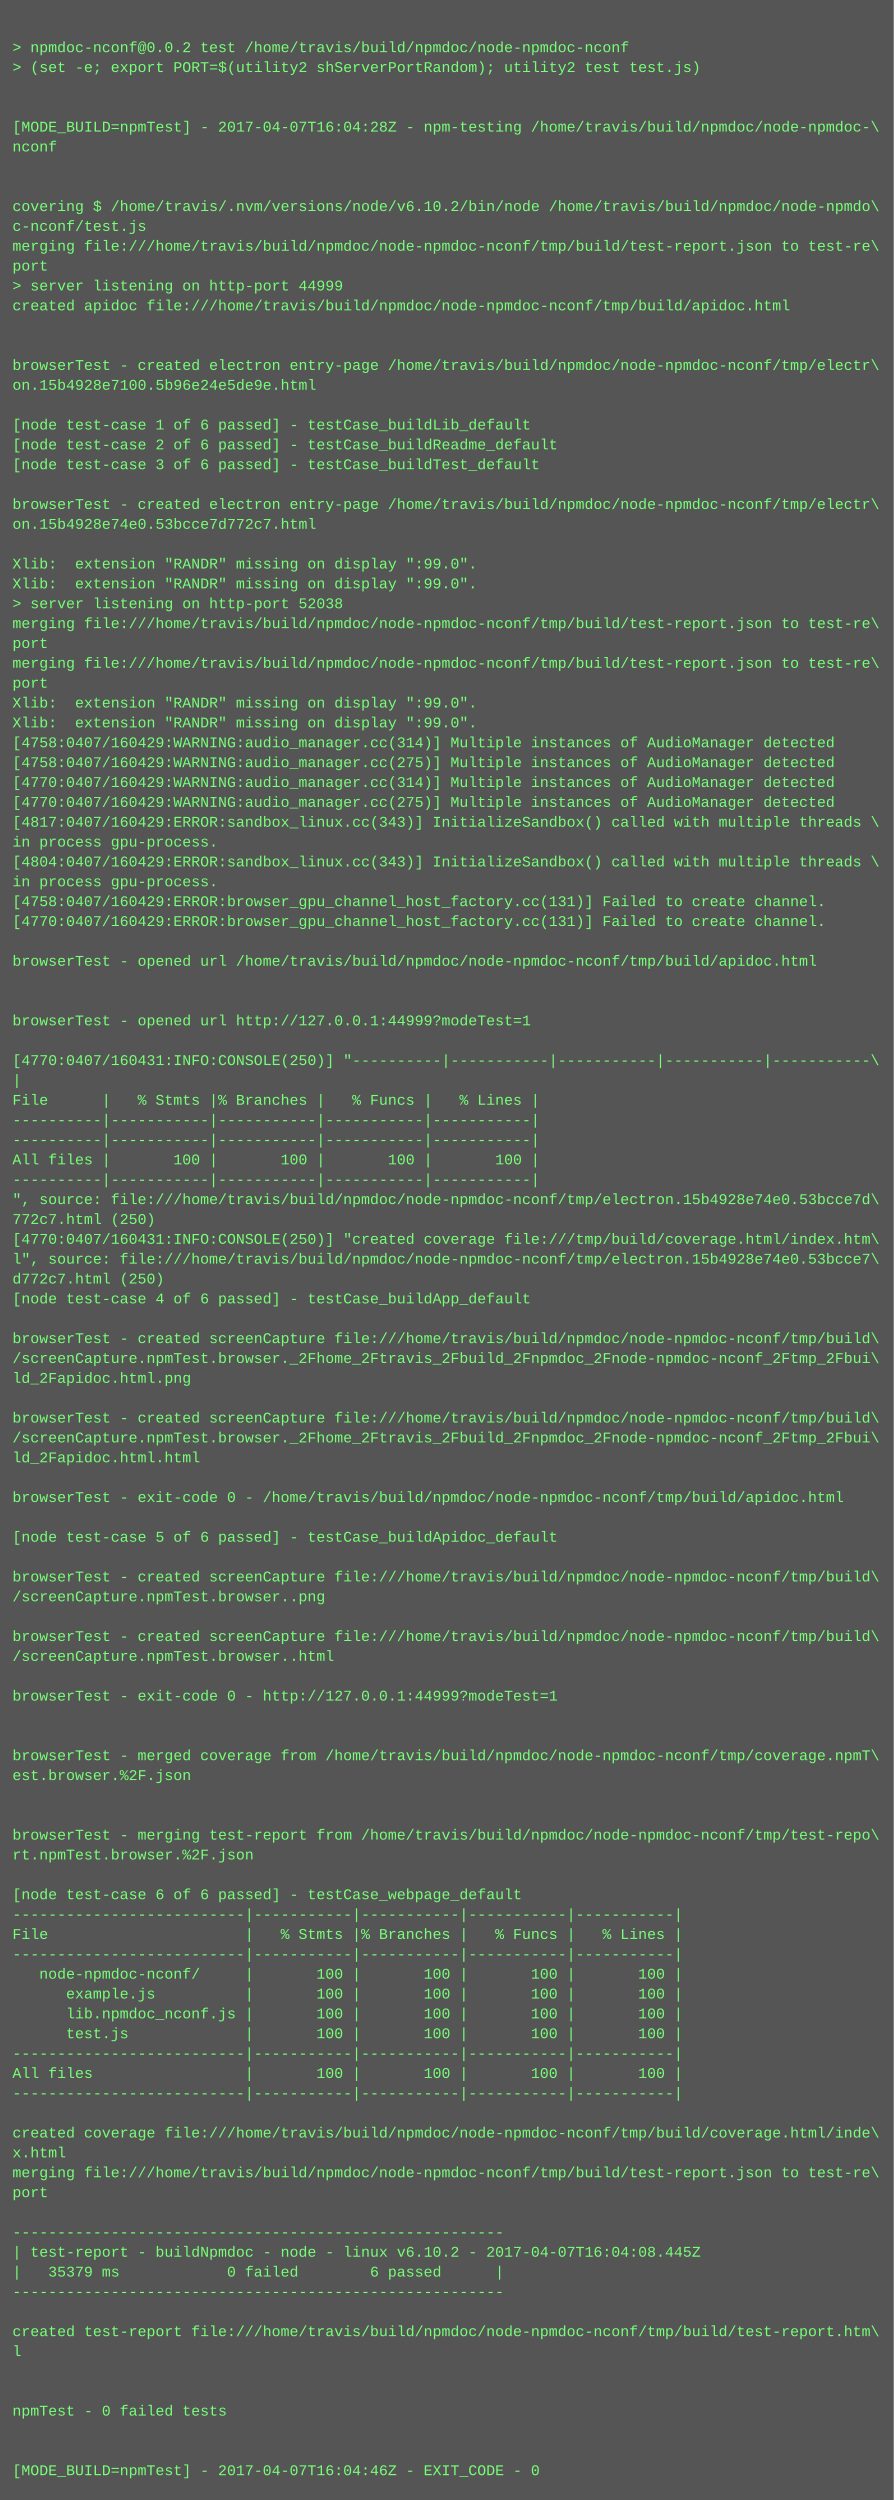
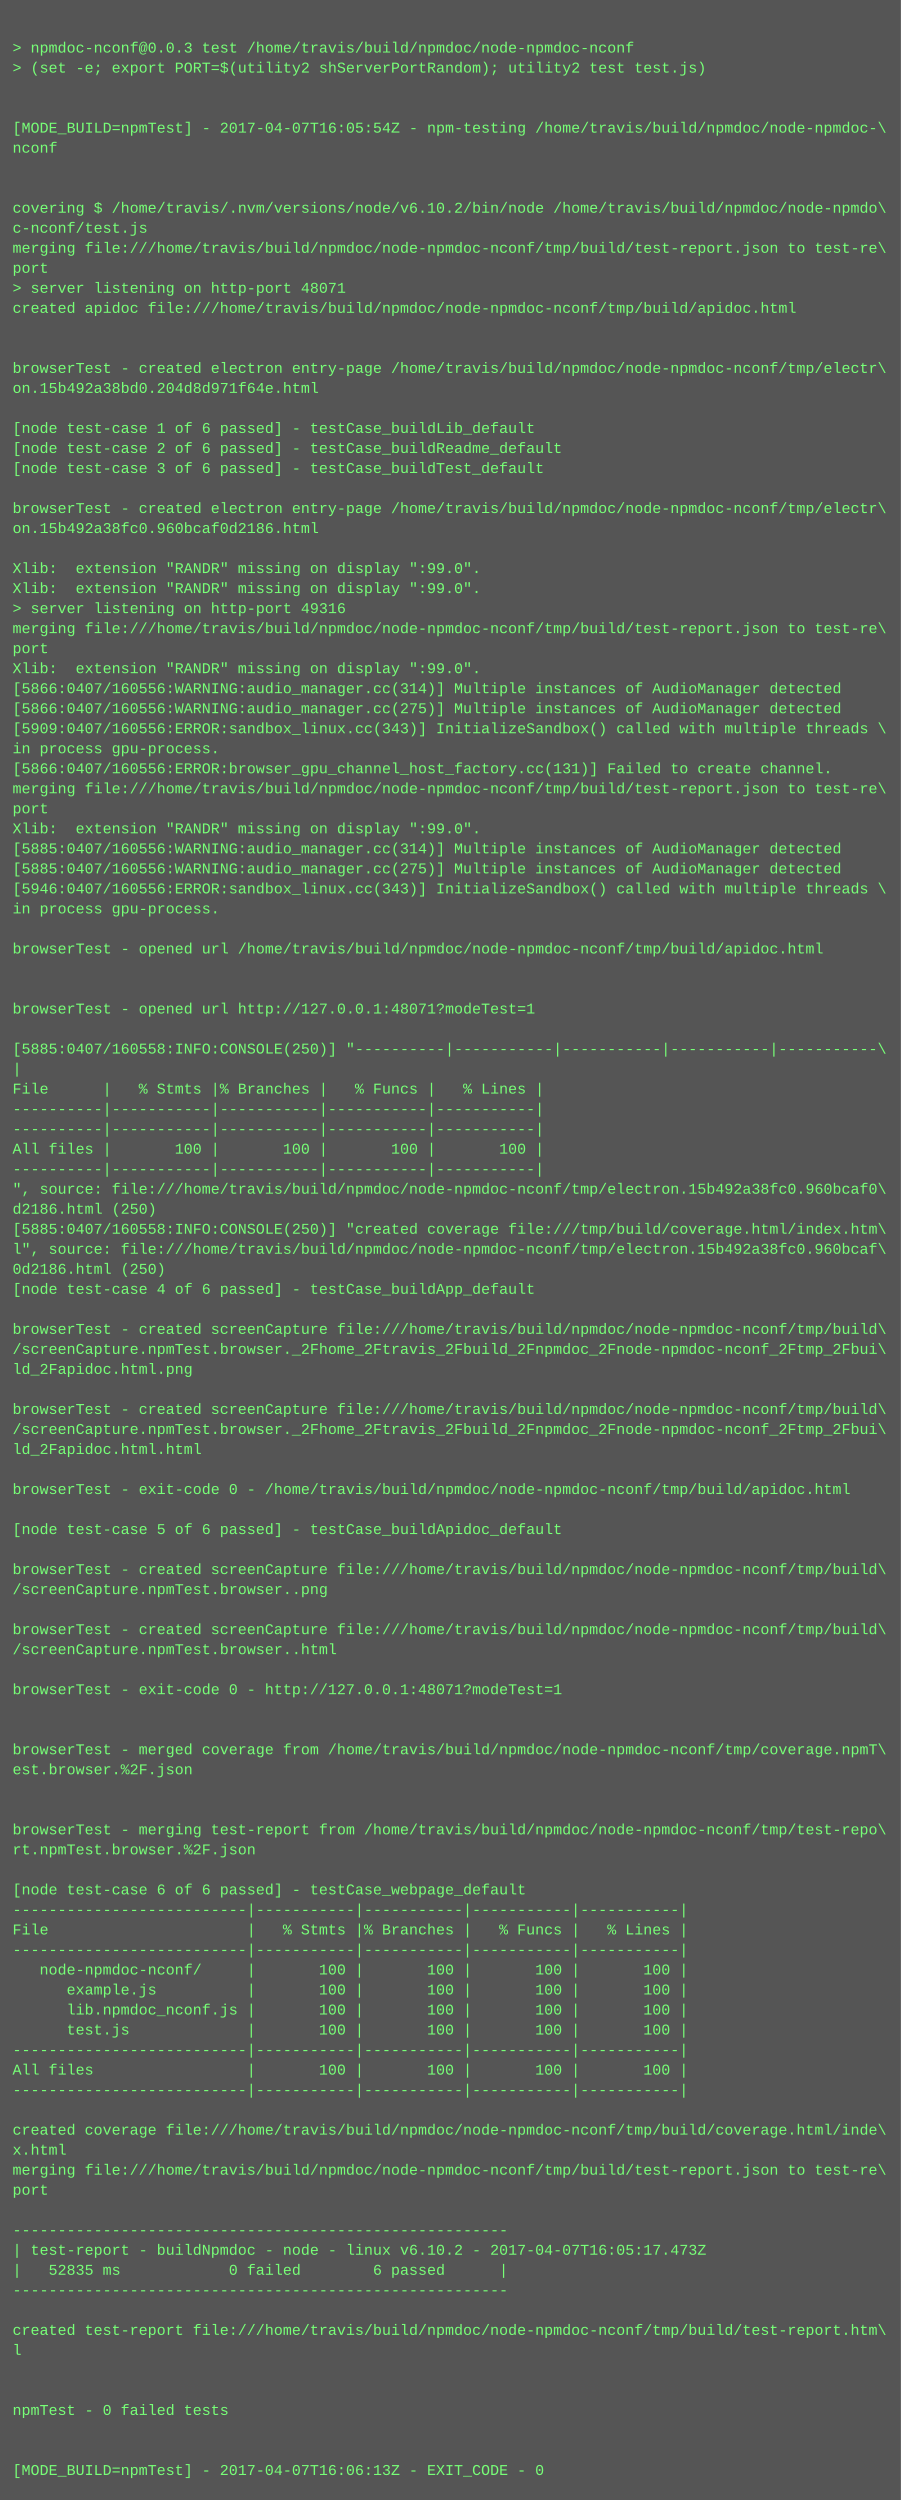
- <svg xmlns="http://www.w3.org/2000/svg" height="2014" width="720">
-   <rect height="2014" fill="#555" width="720" />
+ <svg xmlns="http://www.w3.org/2000/svg" height="1998" width="720">
+   <rect height="1998" fill="#555" width="720" />
  <text fill="#7f7" font-family="Courier New" font-size="12" xml:space="preserve">
    <tspan x="10" y="26" />
-     <tspan x="10" y="42">&gt; npmdoc-nconf@0.0.2 test /home/travis/build/npmdoc/node-npmdoc-nconf</tspan>
+     <tspan x="10" y="42">&gt; npmdoc-nconf@0.0.3 test /home/travis/build/npmdoc/node-npmdoc-nconf</tspan>
    <tspan x="10" y="58">&gt; (set -e; export PORT=$(utility2 shServerPortRandom); utility2 test test.js)</tspan>
    <tspan x="10" y="74" />
    <tspan x="10" y="90" />
-     <tspan x="10" y="106">[MODE_BUILD=npmTest] - 2017-04-07T16:04:28Z - npm-testing /home/travis/build/npmdoc/node-npmdoc-\</tspan>
+     <tspan x="10" y="106">[MODE_BUILD=npmTest] - 2017-04-07T16:05:54Z - npm-testing /home/travis/build/npmdoc/node-npmdoc-\</tspan>
    <tspan x="10" y="122">nconf</tspan>
    <tspan x="10" y="138" />
    <tspan x="10" y="154" />
    <tspan x="10" y="170">covering $ /home/travis/.nvm/versions/node/v6.10.2/bin/node /home/travis/build/npmdoc/node-npmdo\</tspan>
    <tspan x="10" y="186">c-nconf/test.js</tspan>
    <tspan x="10" y="202">merging file:///home/travis/build/npmdoc/node-npmdoc-nconf/tmp/build/test-report.json to test-re\</tspan>
    <tspan x="10" y="218">port</tspan>
-     <tspan x="10" y="234">&gt; server listening on http-port 44999</tspan>
+     <tspan x="10" y="234">&gt; server listening on http-port 48071</tspan>
    <tspan x="10" y="250">created apidoc file:///home/travis/build/npmdoc/node-npmdoc-nconf/tmp/build/apidoc.html</tspan>
    <tspan x="10" y="266" />
    <tspan x="10" y="282" />
    <tspan x="10" y="298">browserTest - created electron entry-page /home/travis/build/npmdoc/node-npmdoc-nconf/tmp/electr\</tspan>
-     <tspan x="10" y="314">on.15b4928e7100.5b96e24e5de9e.html</tspan>
+     <tspan x="10" y="314">on.15b492a38bd0.204d8d971f64e.html</tspan>
    <tspan x="10" y="330" />
    <tspan x="10" y="346">[node test-case 1 of 6 passed] - testCase_buildLib_default</tspan>
    <tspan x="10" y="362">[node test-case 2 of 6 passed] - testCase_buildReadme_default</tspan>
    <tspan x="10" y="378">[node test-case 3 of 6 passed] - testCase_buildTest_default</tspan>
    <tspan x="10" y="394" />
    <tspan x="10" y="410">browserTest - created electron entry-page /home/travis/build/npmdoc/node-npmdoc-nconf/tmp/electr\</tspan>
-     <tspan x="10" y="426">on.15b4928e74e0.53bcce7d772c7.html</tspan>
+     <tspan x="10" y="426">on.15b492a38fc0.960bcaf0d2186.html</tspan>
    <tspan x="10" y="442" />
    <tspan x="10" y="458">Xlib:  extension "RANDR" missing on display ":99.0".</tspan>
    <tspan x="10" y="474">Xlib:  extension "RANDR" missing on display ":99.0".</tspan>
-     <tspan x="10" y="490">&gt; server listening on http-port 52038</tspan>
+     <tspan x="10" y="490">&gt; server listening on http-port 49316</tspan>
    <tspan x="10" y="506">merging file:///home/travis/build/npmdoc/node-npmdoc-nconf/tmp/build/test-report.json to test-re\</tspan>
    <tspan x="10" y="522">port</tspan>
-     <tspan x="10" y="538">merging file:///home/travis/build/npmdoc/node-npmdoc-nconf/tmp/build/test-report.json to test-re\</tspan>
-     <tspan x="10" y="554">port</tspan>
-     <tspan x="10" y="570">Xlib:  extension "RANDR" missing on display ":99.0".</tspan>
-     <tspan x="10" y="586">Xlib:  extension "RANDR" missing on display ":99.0".</tspan>
-     <tspan x="10" y="602">[4758:0407/160429:WARNING:audio_manager.cc(314)] Multiple instances of AudioManager detected</tspan>
-     <tspan x="10" y="618">[4758:0407/160429:WARNING:audio_manager.cc(275)] Multiple instances of AudioManager detected</tspan>
-     <tspan x="10" y="634">[4770:0407/160429:WARNING:audio_manager.cc(314)] Multiple instances of AudioManager detected</tspan>
-     <tspan x="10" y="650">[4770:0407/160429:WARNING:audio_manager.cc(275)] Multiple instances of AudioManager detected</tspan>
-     <tspan x="10" y="666">[4817:0407/160429:ERROR:sandbox_linux.cc(343)] InitializeSandbox() called with multiple threads \</tspan>
-     <tspan x="10" y="682">in process gpu-process. </tspan>
-     <tspan x="10" y="698">[4804:0407/160429:ERROR:sandbox_linux.cc(343)] InitializeSandbox() called with multiple threads \</tspan>
-     <tspan x="10" y="714">in process gpu-process. </tspan>
-     <tspan x="10" y="730">[4758:0407/160429:ERROR:browser_gpu_channel_host_factory.cc(131)] Failed to create channel.</tspan>
-     <tspan x="10" y="746">[4770:0407/160429:ERROR:browser_gpu_channel_host_factory.cc(131)] Failed to create channel.</tspan>
-     <tspan x="10" y="762" />
-     <tspan x="10" y="778">browserTest - opened url /home/travis/build/npmdoc/node-npmdoc-nconf/tmp/build/apidoc.html</tspan>
+     <tspan x="10" y="538">Xlib:  extension "RANDR" missing on display ":99.0".</tspan>
+     <tspan x="10" y="554">[5866:0407/160556:WARNING:audio_manager.cc(314)] Multiple instances of AudioManager detected</tspan>
+     <tspan x="10" y="570">[5866:0407/160556:WARNING:audio_manager.cc(275)] Multiple instances of AudioManager detected</tspan>
+     <tspan x="10" y="586">[5909:0407/160556:ERROR:sandbox_linux.cc(343)] InitializeSandbox() called with multiple threads \</tspan>
+     <tspan x="10" y="602">in process gpu-process. </tspan>
+     <tspan x="10" y="618">[5866:0407/160556:ERROR:browser_gpu_channel_host_factory.cc(131)] Failed to create channel.</tspan>
+     <tspan x="10" y="634">merging file:///home/travis/build/npmdoc/node-npmdoc-nconf/tmp/build/test-report.json to test-re\</tspan>
+     <tspan x="10" y="650">port</tspan>
+     <tspan x="10" y="666">Xlib:  extension "RANDR" missing on display ":99.0".</tspan>
+     <tspan x="10" y="682">[5885:0407/160556:WARNING:audio_manager.cc(314)] Multiple instances of AudioManager detected</tspan>
+     <tspan x="10" y="698">[5885:0407/160556:WARNING:audio_manager.cc(275)] Multiple instances of AudioManager detected</tspan>
+     <tspan x="10" y="714">[5946:0407/160556:ERROR:sandbox_linux.cc(343)] InitializeSandbox() called with multiple threads \</tspan>
+     <tspan x="10" y="730">in process gpu-process. </tspan>
+     <tspan x="10" y="746" />
+     <tspan x="10" y="762">browserTest - opened url /home/travis/build/npmdoc/node-npmdoc-nconf/tmp/build/apidoc.html</tspan>
+     <tspan x="10" y="778" />
    <tspan x="10" y="794" />
-     <tspan x="10" y="810" />
-     <tspan x="10" y="826">browserTest - opened url http://127.0.0.1:44999?modeTest=1</tspan>
-     <tspan x="10" y="842" />
-     <tspan x="10" y="858">[4770:0407/160431:INFO:CONSOLE(250)] "----------|-----------|-----------|-----------|-----------\</tspan>
-     <tspan x="10" y="874">|</tspan>
-     <tspan x="10" y="890">File      |   % Stmts |% Branches |   % Funcs |   % Lines |</tspan>
+     <tspan x="10" y="810">browserTest - opened url http://127.0.0.1:48071?modeTest=1</tspan>
+     <tspan x="10" y="826" />
+     <tspan x="10" y="842">[5885:0407/160558:INFO:CONSOLE(250)] "----------|-----------|-----------|-----------|-----------\</tspan>
+     <tspan x="10" y="858">|</tspan>
+     <tspan x="10" y="874">File      |   % Stmts |% Branches |   % Funcs |   % Lines |</tspan>
+     <tspan x="10" y="890">----------|-----------|-----------|-----------|-----------|</tspan>
    <tspan x="10" y="906">----------|-----------|-----------|-----------|-----------|</tspan>
-     <tspan x="10" y="922">----------|-----------|-----------|-----------|-----------|</tspan>
-     <tspan x="10" y="938">All files |       100 |       100 |       100 |       100 |</tspan>
-     <tspan x="10" y="954">----------|-----------|-----------|-----------|-----------|</tspan>
-     <tspan x="10" y="970">", source: file:///home/travis/build/npmdoc/node-npmdoc-nconf/tmp/electron.15b4928e74e0.53bcce7d\</tspan>
-     <tspan x="10" y="986">772c7.html (250)</tspan>
-     <tspan x="10" y="1002">[4770:0407/160431:INFO:CONSOLE(250)] "created coverage file:///tmp/build/coverage.html/index.htm\</tspan>
-     <tspan x="10" y="1018">l", source: file:///home/travis/build/npmdoc/node-npmdoc-nconf/tmp/electron.15b4928e74e0.53bcce7\</tspan>
-     <tspan x="10" y="1034">d772c7.html (250)</tspan>
-     <tspan x="10" y="1050">[node test-case 4 of 6 passed] - testCase_buildApp_default</tspan>
-     <tspan x="10" y="1066" />
-     <tspan x="10" y="1082">browserTest - created screenCapture file:///home/travis/build/npmdoc/node-npmdoc-nconf/tmp/build\</tspan>
-     <tspan x="10" y="1098">/screenCapture.npmTest.browser._2Fhome_2Ftravis_2Fbuild_2Fnpmdoc_2Fnode-npmdoc-nconf_2Ftmp_2Fbui\</tspan>
-     <tspan x="10" y="1114">ld_2Fapidoc.html.png</tspan>
-     <tspan x="10" y="1130" />
-     <tspan x="10" y="1146">browserTest - created screenCapture file:///home/travis/build/npmdoc/node-npmdoc-nconf/tmp/build\</tspan>
-     <tspan x="10" y="1162">/screenCapture.npmTest.browser._2Fhome_2Ftravis_2Fbuild_2Fnpmdoc_2Fnode-npmdoc-nconf_2Ftmp_2Fbui\</tspan>
-     <tspan x="10" y="1178">ld_2Fapidoc.html.html</tspan>
-     <tspan x="10" y="1194" />
-     <tspan x="10" y="1210">browserTest - exit-code 0 - /home/travis/build/npmdoc/node-npmdoc-nconf/tmp/build/apidoc.html</tspan>
-     <tspan x="10" y="1226" />
-     <tspan x="10" y="1242">[node test-case 5 of 6 passed] - testCase_buildApidoc_default</tspan>
-     <tspan x="10" y="1258" />
-     <tspan x="10" y="1274">browserTest - created screenCapture file:///home/travis/build/npmdoc/node-npmdoc-nconf/tmp/build\</tspan>
-     <tspan x="10" y="1290">/screenCapture.npmTest.browser..png</tspan>
-     <tspan x="10" y="1306" />
-     <tspan x="10" y="1322">browserTest - created screenCapture file:///home/travis/build/npmdoc/node-npmdoc-nconf/tmp/build\</tspan>
-     <tspan x="10" y="1338">/screenCapture.npmTest.browser..html</tspan>
-     <tspan x="10" y="1354" />
-     <tspan x="10" y="1370">browserTest - exit-code 0 - http://127.0.0.1:44999?modeTest=1</tspan>
+     <tspan x="10" y="922">All files |       100 |       100 |       100 |       100 |</tspan>
+     <tspan x="10" y="938">----------|-----------|-----------|-----------|-----------|</tspan>
+     <tspan x="10" y="954">", source: file:///home/travis/build/npmdoc/node-npmdoc-nconf/tmp/electron.15b492a38fc0.960bcaf0\</tspan>
+     <tspan x="10" y="970">d2186.html (250)</tspan>
+     <tspan x="10" y="986">[5885:0407/160558:INFO:CONSOLE(250)] "created coverage file:///tmp/build/coverage.html/index.htm\</tspan>
+     <tspan x="10" y="1002">l", source: file:///home/travis/build/npmdoc/node-npmdoc-nconf/tmp/electron.15b492a38fc0.960bcaf\</tspan>
+     <tspan x="10" y="1018">0d2186.html (250)</tspan>
+     <tspan x="10" y="1034">[node test-case 4 of 6 passed] - testCase_buildApp_default</tspan>
+     <tspan x="10" y="1050" />
+     <tspan x="10" y="1066">browserTest - created screenCapture file:///home/travis/build/npmdoc/node-npmdoc-nconf/tmp/build\</tspan>
+     <tspan x="10" y="1082">/screenCapture.npmTest.browser._2Fhome_2Ftravis_2Fbuild_2Fnpmdoc_2Fnode-npmdoc-nconf_2Ftmp_2Fbui\</tspan>
+     <tspan x="10" y="1098">ld_2Fapidoc.html.png</tspan>
+     <tspan x="10" y="1114" />
+     <tspan x="10" y="1130">browserTest - created screenCapture file:///home/travis/build/npmdoc/node-npmdoc-nconf/tmp/build\</tspan>
+     <tspan x="10" y="1146">/screenCapture.npmTest.browser._2Fhome_2Ftravis_2Fbuild_2Fnpmdoc_2Fnode-npmdoc-nconf_2Ftmp_2Fbui\</tspan>
+     <tspan x="10" y="1162">ld_2Fapidoc.html.html</tspan>
+     <tspan x="10" y="1178" />
+     <tspan x="10" y="1194">browserTest - exit-code 0 - /home/travis/build/npmdoc/node-npmdoc-nconf/tmp/build/apidoc.html</tspan>
+     <tspan x="10" y="1210" />
+     <tspan x="10" y="1226">[node test-case 5 of 6 passed] - testCase_buildApidoc_default</tspan>
+     <tspan x="10" y="1242" />
+     <tspan x="10" y="1258">browserTest - created screenCapture file:///home/travis/build/npmdoc/node-npmdoc-nconf/tmp/build\</tspan>
+     <tspan x="10" y="1274">/screenCapture.npmTest.browser..png</tspan>
+     <tspan x="10" y="1290" />
+     <tspan x="10" y="1306">browserTest - created screenCapture file:///home/travis/build/npmdoc/node-npmdoc-nconf/tmp/build\</tspan>
+     <tspan x="10" y="1322">/screenCapture.npmTest.browser..html</tspan>
+     <tspan x="10" y="1338" />
+     <tspan x="10" y="1354">browserTest - exit-code 0 - http://127.0.0.1:48071?modeTest=1</tspan>
+     <tspan x="10" y="1370" />
    <tspan x="10" y="1386" />
-     <tspan x="10" y="1402" />
-     <tspan x="10" y="1418">browserTest - merged coverage from /home/travis/build/npmdoc/node-npmdoc-nconf/tmp/coverage.npmT\</tspan>
-     <tspan x="10" y="1434">est.browser.%2F.json</tspan>
+     <tspan x="10" y="1402">browserTest - merged coverage from /home/travis/build/npmdoc/node-npmdoc-nconf/tmp/coverage.npmT\</tspan>
+     <tspan x="10" y="1418">est.browser.%2F.json</tspan>
+     <tspan x="10" y="1434" />
    <tspan x="10" y="1450" />
-     <tspan x="10" y="1466" />
-     <tspan x="10" y="1482">browserTest - merging test-report from /home/travis/build/npmdoc/node-npmdoc-nconf/tmp/test-repo\</tspan>
-     <tspan x="10" y="1498">rt.npmTest.browser.%2F.json</tspan>
-     <tspan x="10" y="1514" />
-     <tspan x="10" y="1530">[node test-case 6 of 6 passed] - testCase_webpage_default</tspan>
-     <tspan x="10" y="1546">--------------------------|-----------|-----------|-----------|-----------|</tspan>
-     <tspan x="10" y="1562">File                      |   % Stmts |% Branches |   % Funcs |   % Lines |</tspan>
-     <tspan x="10" y="1578">--------------------------|-----------|-----------|-----------|-----------|</tspan>
-     <tspan x="10" y="1594">   node-npmdoc-nconf/     |       100 |       100 |       100 |       100 |</tspan>
-     <tspan x="10" y="1610">      example.js          |       100 |       100 |       100 |       100 |</tspan>
-     <tspan x="10" y="1626">      lib.npmdoc_nconf.js |       100 |       100 |       100 |       100 |</tspan>
-     <tspan x="10" y="1642">      test.js             |       100 |       100 |       100 |       100 |</tspan>
-     <tspan x="10" y="1658">--------------------------|-----------|-----------|-----------|-----------|</tspan>
-     <tspan x="10" y="1674">All files                 |       100 |       100 |       100 |       100 |</tspan>
-     <tspan x="10" y="1690">--------------------------|-----------|-----------|-----------|-----------|</tspan>
-     <tspan x="10" y="1706" />
-     <tspan x="10" y="1722">created coverage file:///home/travis/build/npmdoc/node-npmdoc-nconf/tmp/build/coverage.html/inde\</tspan>
-     <tspan x="10" y="1738">x.html</tspan>
-     <tspan x="10" y="1754">merging file:///home/travis/build/npmdoc/node-npmdoc-nconf/tmp/build/test-report.json to test-re\</tspan>
-     <tspan x="10" y="1770">port</tspan>
-     <tspan x="10" y="1786" />
-     <tspan x="10" y="1802">-------------------------------------------------------</tspan>
-     <tspan x="10" y="1818">| test-report - buildNpmdoc - node - linux v6.10.2 - 2017-04-07T16:04:08.445Z</tspan>
-     <tspan x="10" y="1834">|   35379 ms            0 failed        6 passed      |</tspan>
-     <tspan x="10" y="1850">-------------------------------------------------------</tspan>
-     <tspan x="10" y="1866" />
-     <tspan x="10" y="1882">created test-report file:///home/travis/build/npmdoc/node-npmdoc-nconf/tmp/build/test-report.htm\</tspan>
-     <tspan x="10" y="1898">l</tspan>
+     <tspan x="10" y="1466">browserTest - merging test-report from /home/travis/build/npmdoc/node-npmdoc-nconf/tmp/test-repo\</tspan>
+     <tspan x="10" y="1482">rt.npmTest.browser.%2F.json</tspan>
+     <tspan x="10" y="1498" />
+     <tspan x="10" y="1514">[node test-case 6 of 6 passed] - testCase_webpage_default</tspan>
+     <tspan x="10" y="1530">--------------------------|-----------|-----------|-----------|-----------|</tspan>
+     <tspan x="10" y="1546">File                      |   % Stmts |% Branches |   % Funcs |   % Lines |</tspan>
+     <tspan x="10" y="1562">--------------------------|-----------|-----------|-----------|-----------|</tspan>
+     <tspan x="10" y="1578">   node-npmdoc-nconf/     |       100 |       100 |       100 |       100 |</tspan>
+     <tspan x="10" y="1594">      example.js          |       100 |       100 |       100 |       100 |</tspan>
+     <tspan x="10" y="1610">      lib.npmdoc_nconf.js |       100 |       100 |       100 |       100 |</tspan>
+     <tspan x="10" y="1626">      test.js             |       100 |       100 |       100 |       100 |</tspan>
+     <tspan x="10" y="1642">--------------------------|-----------|-----------|-----------|-----------|</tspan>
+     <tspan x="10" y="1658">All files                 |       100 |       100 |       100 |       100 |</tspan>
+     <tspan x="10" y="1674">--------------------------|-----------|-----------|-----------|-----------|</tspan>
+     <tspan x="10" y="1690" />
+     <tspan x="10" y="1706">created coverage file:///home/travis/build/npmdoc/node-npmdoc-nconf/tmp/build/coverage.html/inde\</tspan>
+     <tspan x="10" y="1722">x.html</tspan>
+     <tspan x="10" y="1738">merging file:///home/travis/build/npmdoc/node-npmdoc-nconf/tmp/build/test-report.json to test-re\</tspan>
+     <tspan x="10" y="1754">port</tspan>
+     <tspan x="10" y="1770" />
+     <tspan x="10" y="1786">-------------------------------------------------------</tspan>
+     <tspan x="10" y="1802">| test-report - buildNpmdoc - node - linux v6.10.2 - 2017-04-07T16:05:17.473Z</tspan>
+     <tspan x="10" y="1818">|   52835 ms            0 failed        6 passed      |</tspan>
+     <tspan x="10" y="1834">-------------------------------------------------------</tspan>
+     <tspan x="10" y="1850" />
+     <tspan x="10" y="1866">created test-report file:///home/travis/build/npmdoc/node-npmdoc-nconf/tmp/build/test-report.htm\</tspan>
+     <tspan x="10" y="1882">l</tspan>
+     <tspan x="10" y="1898" />
    <tspan x="10" y="1914" />
-     <tspan x="10" y="1930" />
-     <tspan x="10" y="1946">npmTest - 0 failed tests</tspan>
+     <tspan x="10" y="1930">npmTest - 0 failed tests</tspan>
+     <tspan x="10" y="1946" />
    <tspan x="10" y="1962" />
-     <tspan x="10" y="1978" />
-     <tspan x="10" y="1994">[MODE_BUILD=npmTest] - 2017-04-07T16:04:46Z - EXIT_CODE - 0</tspan>
+     <tspan x="10" y="1978">[MODE_BUILD=npmTest] - 2017-04-07T16:06:13Z - EXIT_CODE - 0</tspan>
  </text>
</svg>
